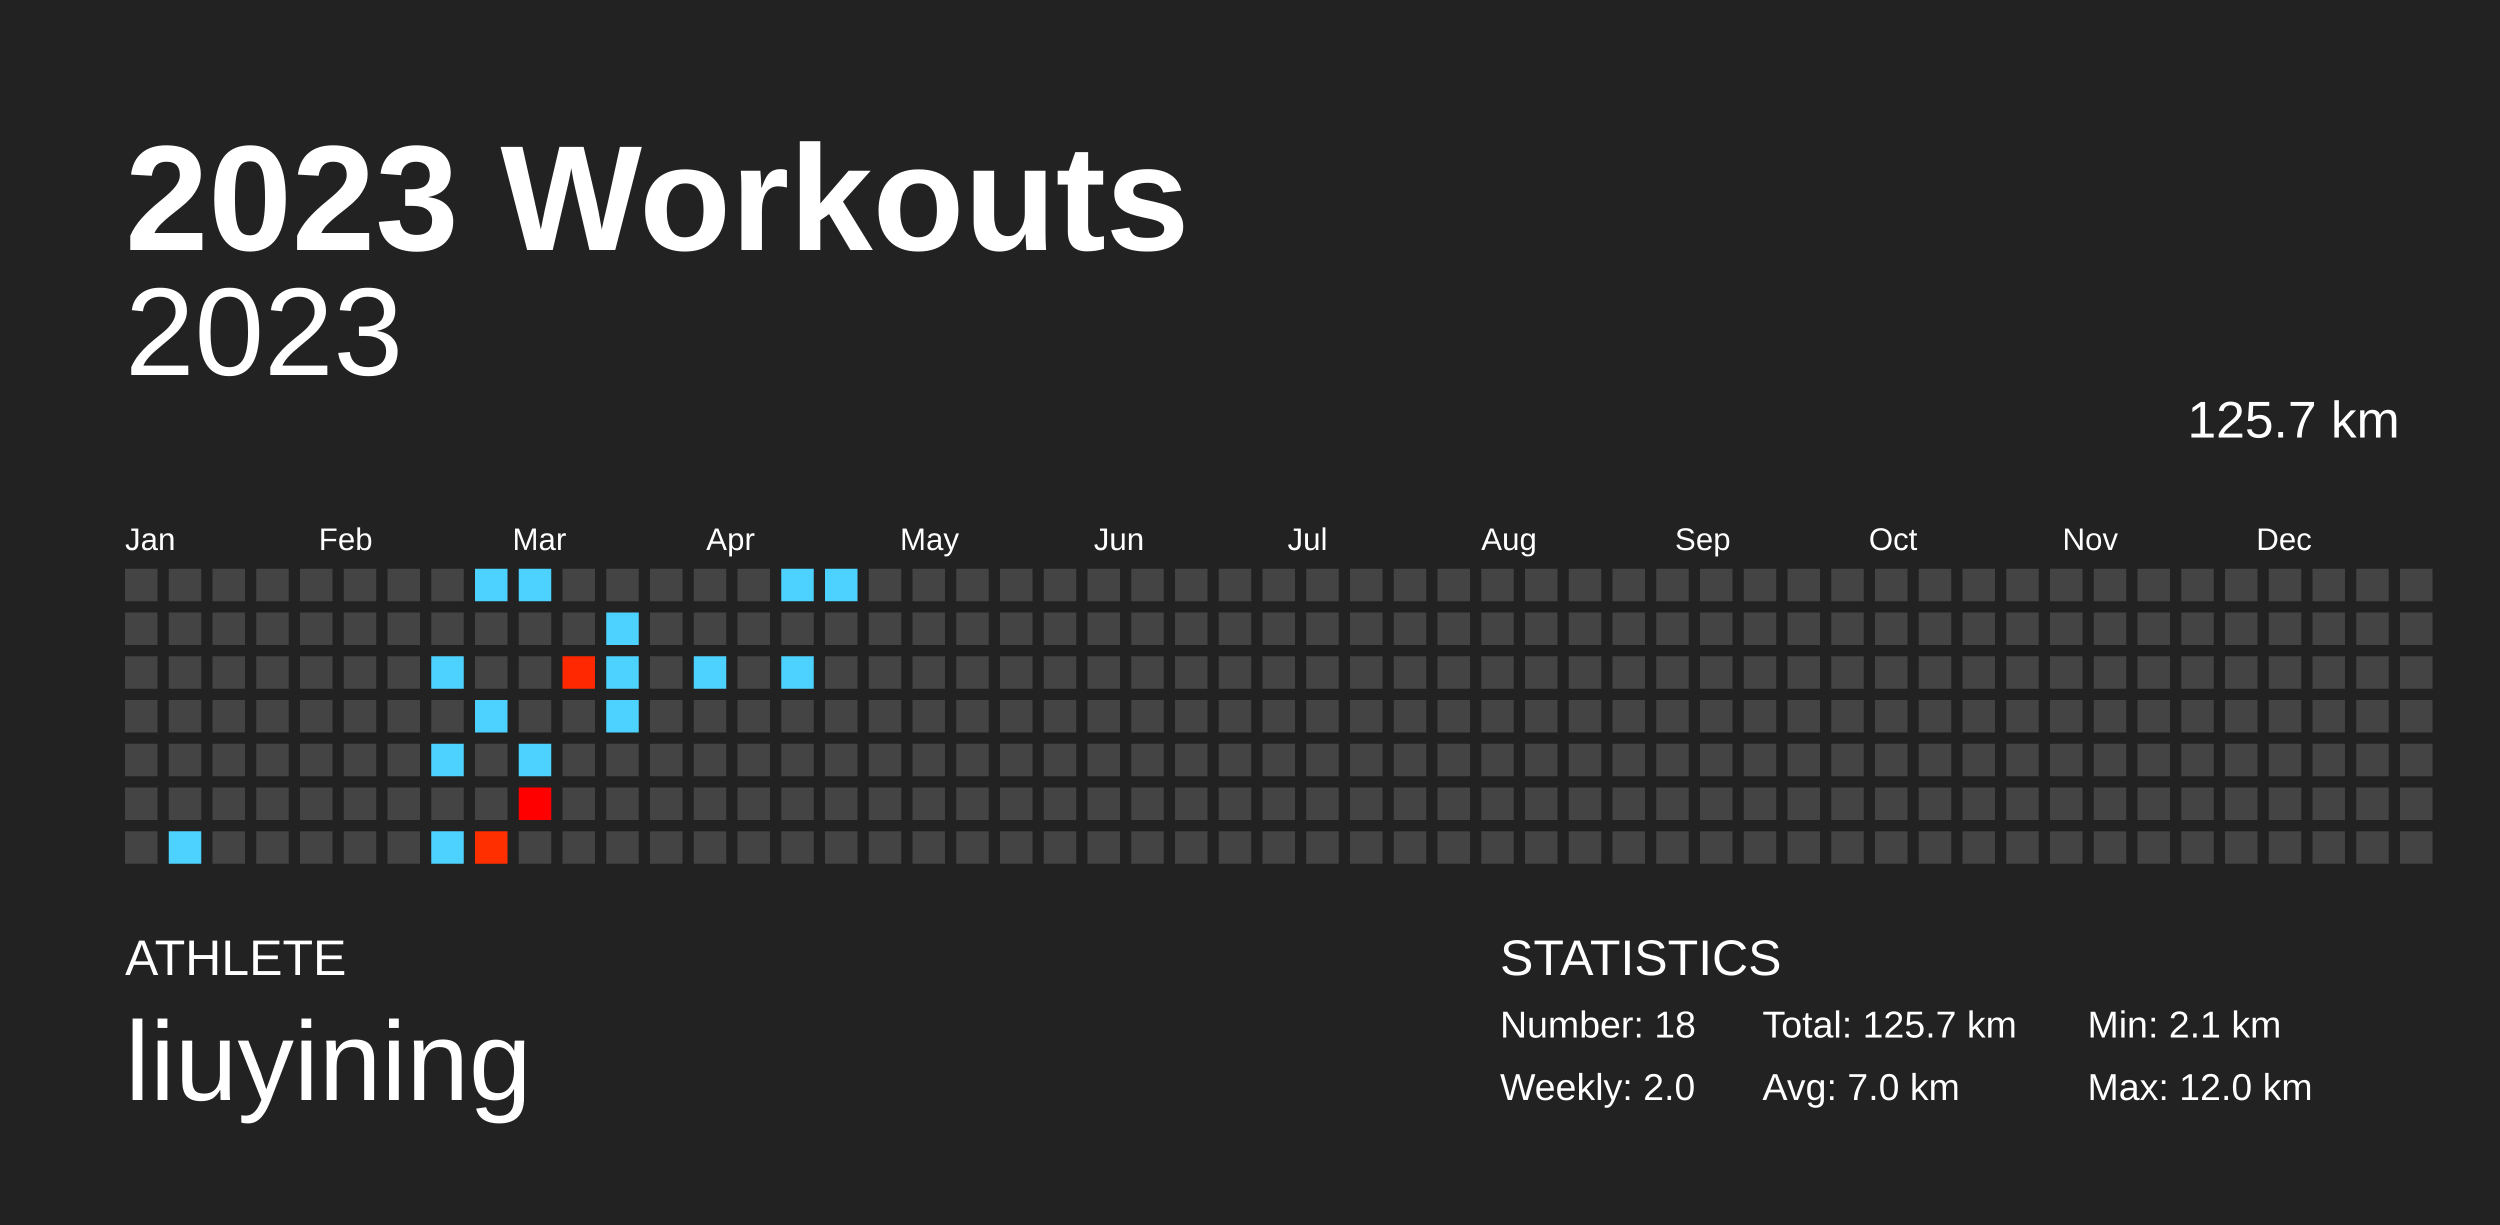
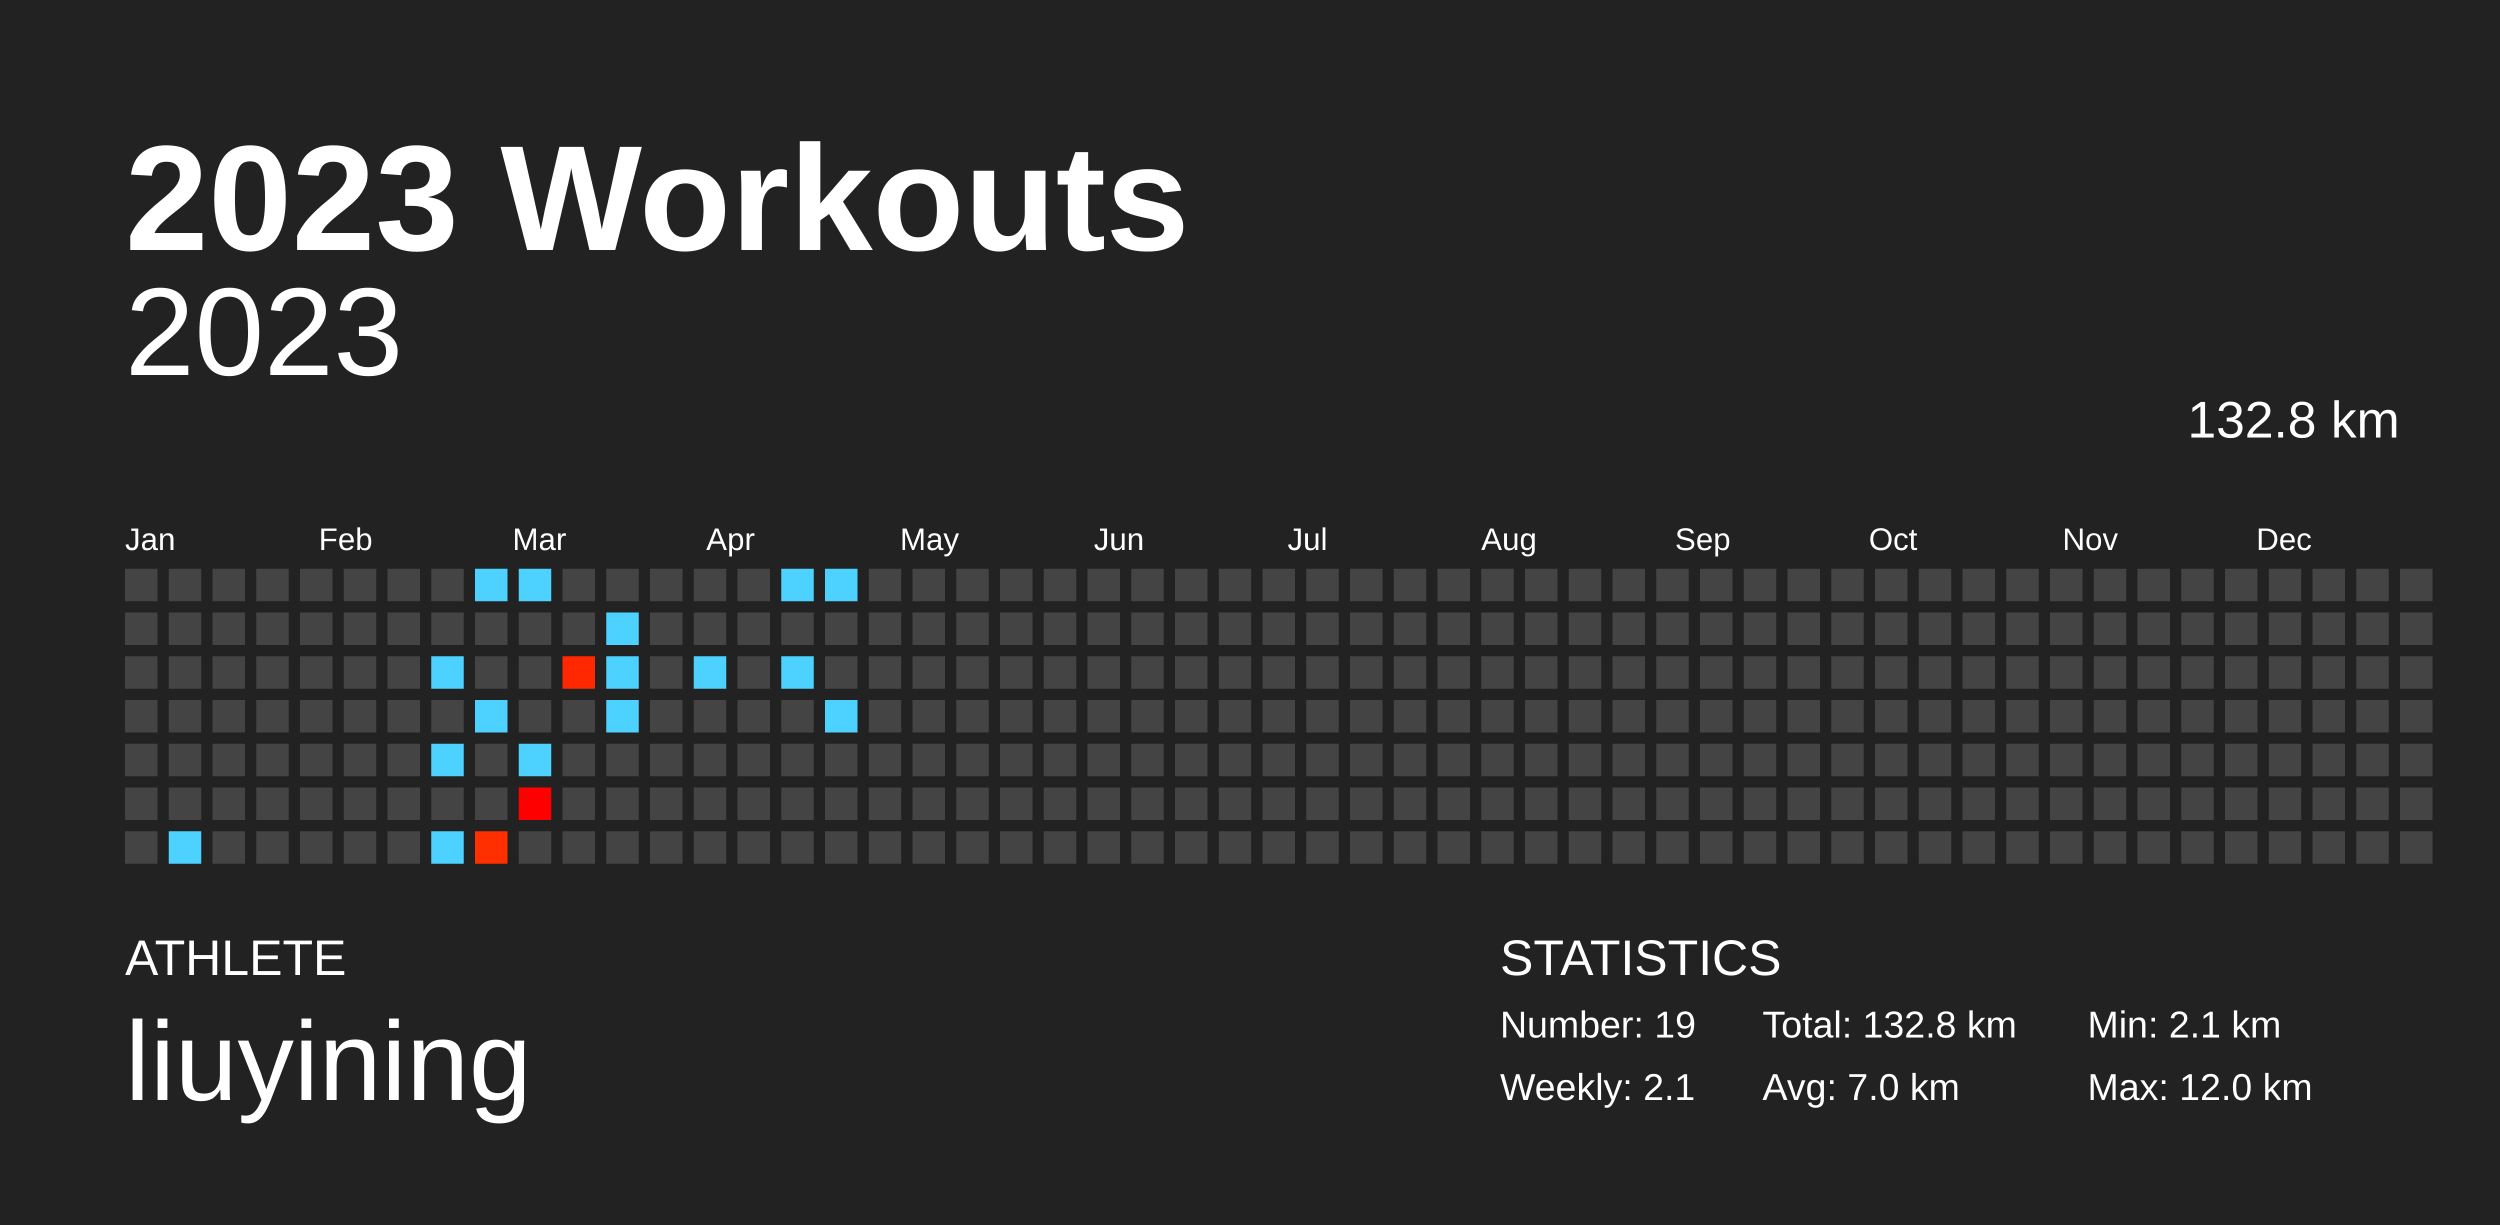
<svg xmlns="http://www.w3.org/2000/svg" baseProfile="full" height="98mm" version="1.1" viewBox="0,0,200,98" width="200mm">
  <defs />
  <rect fill="#222222" height="98" width="200" x="0" y="0" />
  <text fill="#FFFFFF" style="font-size:12px; font-family:Arial; font-weight:bold;" x="10" y="20">2023 Workouts</text>
  <text fill="#FFFFFF" style="font-size:4px; font-family:Arial" x="10" y="78">ATHLETE</text>
  <text fill="#FFFFFF" style="font-size:9px; font-family:Arial" x="10" y="88">liuyining</text>
  <text fill="#FFFFFF" style="font-size:4px; font-family:Arial" x="120" y="78">STATISTICS</text>
-   <text fill="#FFFFFF" style="font-size:3px; font-family:Arial" x="120" y="83">Number: 18</text>
-   <text fill="#FFFFFF" style="font-size:3px; font-family:Arial" x="120" y="88">Weekly: 2.0</text>
-   <text fill="#FFFFFF" style="font-size:3px; font-family:Arial" x="141" y="83">Total: 125.7 km</text>
+   <text fill="#FFFFFF" style="font-size:3px; font-family:Arial" x="120" y="83">Number: 19</text>
+   <text fill="#FFFFFF" style="font-size:3px; font-family:Arial" x="120" y="88">Weekly: 2.1</text>
+   <text fill="#FFFFFF" style="font-size:3px; font-family:Arial" x="141" y="83">Total: 132.8 km</text>
  <text fill="#FFFFFF" style="font-size:3px; font-family:Arial" x="141" y="88">Avg: 7.0 km</text>
  <text fill="#FFFFFF" style="font-size:3px; font-family:Arial" x="167" y="83">Min: 2.1 km</text>
  <text fill="#FFFFFF" style="font-size:3px; font-family:Arial" x="167" y="88">Max: 12.0 km</text>
  <text alignment-baseline="hanging" fill="#FFFFFF" style="font-size:10.0px; font-family:Arial;" x="10" y="30">2023</text>
-   <text alignment-baseline="hanging" fill="#FFFFFF" style="font-size:4.125px; font-family:Arial;" x="175" y="35">125.7 km</text>
+   <text alignment-baseline="hanging" fill="#FFFFFF" style="font-size:4.125px; font-family:Arial;" x="175" y="35">132.8 km</text>
  <text fill="#FFFFFF" style="font-size:2.5px; font-family:Arial" x="10.0" y="44">Jan</text>
  <text fill="#FFFFFF" style="font-size:2.5px; font-family:Arial" x="25.5" y="44">Feb</text>
  <text fill="#FFFFFF" style="font-size:2.5px; font-family:Arial" x="41.0" y="44">Mar</text>
  <text fill="#FFFFFF" style="font-size:2.5px; font-family:Arial" x="56.5" y="44">Apr</text>
  <text fill="#FFFFFF" style="font-size:2.5px; font-family:Arial" x="72.0" y="44">May</text>
  <text fill="#FFFFFF" style="font-size:2.5px; font-family:Arial" x="87.5" y="44">Jun</text>
  <text fill="#FFFFFF" style="font-size:2.5px; font-family:Arial" x="103.0" y="44">Jul</text>
  <text fill="#FFFFFF" style="font-size:2.5px; font-family:Arial" x="118.5" y="44">Aug</text>
  <text fill="#FFFFFF" style="font-size:2.5px; font-family:Arial" x="134.0" y="44">Sep</text>
  <text fill="#FFFFFF" style="font-size:2.5px; font-family:Arial" x="149.5" y="44">Oct</text>
  <text fill="#FFFFFF" style="font-size:2.5px; font-family:Arial" x="165.0" y="44">Nov</text>
  <text fill="#FFFFFF" style="font-size:2.5px; font-family:Arial" x="180.5" y="44">Dec</text>
  <rect fill="#444444" height="2.6" width="2.6" x="10.0" y="45.5" />
  <rect fill="#444444" height="2.6" width="2.6" x="10.0" y="49.0" />
  <rect fill="#444444" height="2.6" width="2.6" x="10.0" y="52.5" />
  <rect fill="#444444" height="2.6" width="2.6" x="10.0" y="56.0" />
  <rect fill="#444444" height="2.6" width="2.6" x="10.0" y="59.5" />
  <rect fill="#444444" height="2.6" width="2.6" x="10.0" y="63.0" />
  <rect fill="#444444" height="2.6" width="2.6" x="10.0" y="66.5" />
  <rect fill="#444444" height="2.6" width="2.6" x="13.5" y="45.5" />
  <rect fill="#444444" height="2.6" width="2.6" x="13.5" y="49.0" />
  <rect fill="#444444" height="2.6" width="2.6" x="13.5" y="52.5" />
  <rect fill="#444444" height="2.6" width="2.6" x="13.5" y="56.0" />
  <rect fill="#444444" height="2.6" width="2.6" x="13.5" y="59.5" />
  <rect fill="#444444" height="2.6" width="2.6" x="13.5" y="63.0" />
  <rect fill="#4dd2ff" height="2.6" width="2.6" x="13.5" y="66.5" />
  <rect fill="#444444" height="2.6" width="2.6" x="17.0" y="45.5" />
  <rect fill="#444444" height="2.6" width="2.6" x="17.0" y="49.0" />
  <rect fill="#444444" height="2.6" width="2.6" x="17.0" y="52.5" />
  <rect fill="#444444" height="2.6" width="2.6" x="17.0" y="56.0" />
  <rect fill="#444444" height="2.6" width="2.6" x="17.0" y="59.5" />
  <rect fill="#444444" height="2.6" width="2.6" x="17.0" y="63.0" />
  <rect fill="#444444" height="2.6" width="2.6" x="17.0" y="66.5" />
  <rect fill="#444444" height="2.6" width="2.6" x="20.5" y="45.5" />
  <rect fill="#444444" height="2.6" width="2.6" x="20.5" y="49.0" />
  <rect fill="#444444" height="2.6" width="2.6" x="20.5" y="52.5" />
  <rect fill="#444444" height="2.6" width="2.6" x="20.5" y="56.0" />
  <rect fill="#444444" height="2.6" width="2.6" x="20.5" y="59.5" />
  <rect fill="#444444" height="2.6" width="2.6" x="20.5" y="63.0" />
  <rect fill="#444444" height="2.6" width="2.6" x="20.5" y="66.5" />
  <rect fill="#444444" height="2.6" width="2.6" x="24.0" y="45.5" />
  <rect fill="#444444" height="2.6" width="2.6" x="24.0" y="49.0" />
  <rect fill="#444444" height="2.6" width="2.6" x="24.0" y="52.5" />
  <rect fill="#444444" height="2.6" width="2.6" x="24.0" y="56.0" />
  <rect fill="#444444" height="2.6" width="2.6" x="24.0" y="59.5" />
  <rect fill="#444444" height="2.6" width="2.6" x="24.0" y="63.0" />
  <rect fill="#444444" height="2.6" width="2.6" x="24.0" y="66.5" />
  <rect fill="#444444" height="2.6" width="2.6" x="27.5" y="45.5" />
  <rect fill="#444444" height="2.6" width="2.6" x="27.5" y="49.0" />
  <rect fill="#444444" height="2.6" width="2.6" x="27.5" y="52.5" />
  <rect fill="#444444" height="2.6" width="2.6" x="27.5" y="56.0" />
  <rect fill="#444444" height="2.6" width="2.6" x="27.5" y="59.5" />
  <rect fill="#444444" height="2.6" width="2.6" x="27.5" y="63.0" />
  <rect fill="#444444" height="2.6" width="2.6" x="27.5" y="66.5" />
  <rect fill="#444444" height="2.6" width="2.6" x="31.0" y="45.5" />
  <rect fill="#444444" height="2.6" width="2.6" x="31.0" y="49.0" />
  <rect fill="#444444" height="2.6" width="2.6" x="31.0" y="52.5" />
  <rect fill="#444444" height="2.6" width="2.6" x="31.0" y="56.0" />
  <rect fill="#444444" height="2.6" width="2.6" x="31.0" y="59.5" />
  <rect fill="#444444" height="2.6" width="2.6" x="31.0" y="63.0" />
  <rect fill="#444444" height="2.6" width="2.6" x="31.0" y="66.5" />
  <rect fill="#444444" height="2.6" width="2.6" x="34.5" y="45.5" />
  <rect fill="#444444" height="2.6" width="2.6" x="34.5" y="49.0" />
  <rect fill="#4dd2ff" height="2.6" width="2.6" x="34.5" y="52.5" />
  <rect fill="#444444" height="2.6" width="2.6" x="34.5" y="56.0" />
  <rect fill="#4dd2ff" height="2.6" width="2.6" x="34.5" y="59.5" />
  <rect fill="#444444" height="2.6" width="2.6" x="34.5" y="63.0" />
  <rect fill="#4dd2ff" height="2.6" width="2.6" x="34.5" y="66.5" />
  <rect fill="#4dd2ff" height="2.6" width="2.6" x="38.0" y="45.5" />
  <rect fill="#444444" height="2.6" width="2.6" x="38.0" y="49.0" />
  <rect fill="#444444" height="2.6" width="2.6" x="38.0" y="52.5" />
  <rect fill="#4dd2ff" height="2.6" width="2.6" x="38.0" y="56.0" />
  <rect fill="#444444" height="2.6" width="2.6" x="38.0" y="59.5" />
  <rect fill="#444444" height="2.6" width="2.6" x="38.0" y="63.0" />
  <rect fill="#ff2f00" height="2.6" width="2.6" x="38.0" y="66.5" />
  <rect fill="#4dd2ff" height="2.6" width="2.6" x="41.5" y="45.5" />
  <rect fill="#444444" height="2.6" width="2.6" x="41.5" y="49.0" />
  <rect fill="#444444" height="2.6" width="2.6" x="41.5" y="52.5" />
  <rect fill="#444444" height="2.6" width="2.6" x="41.5" y="56.0" />
  <rect fill="#4dd2ff" height="2.6" width="2.6" x="41.5" y="59.5" />
  <rect fill="#ff0000" height="2.6" width="2.6" x="41.5" y="63.0" />
  <rect fill="#444444" height="2.6" width="2.6" x="41.5" y="66.5" />
  <rect fill="#444444" height="2.6" width="2.6" x="45.0" y="45.5" />
  <rect fill="#444444" height="2.6" width="2.6" x="45.0" y="49.0" />
  <rect fill="#ff2800" height="2.6" width="2.6" x="45.0" y="52.5" />
  <rect fill="#444444" height="2.6" width="2.6" x="45.0" y="56.0" />
  <rect fill="#444444" height="2.6" width="2.6" x="45.0" y="59.5" />
  <rect fill="#444444" height="2.6" width="2.6" x="45.0" y="63.0" />
  <rect fill="#444444" height="2.6" width="2.6" x="45.0" y="66.5" />
  <rect fill="#444444" height="2.6" width="2.6" x="48.5" y="45.5" />
  <rect fill="#4dd2ff" height="2.6" width="2.6" x="48.5" y="49.0" />
  <rect fill="#4dd2ff" height="2.6" width="2.6" x="48.5" y="52.5" />
  <rect fill="#4dd2ff" height="2.6" width="2.6" x="48.5" y="56.0" />
  <rect fill="#444444" height="2.6" width="2.6" x="48.5" y="59.5" />
  <rect fill="#444444" height="2.6" width="2.6" x="48.5" y="63.0" />
  <rect fill="#444444" height="2.6" width="2.6" x="48.5" y="66.5" />
  <rect fill="#444444" height="2.6" width="2.6" x="52.0" y="45.5" />
  <rect fill="#444444" height="2.6" width="2.6" x="52.0" y="49.0" />
  <rect fill="#444444" height="2.6" width="2.6" x="52.0" y="52.5" />
  <rect fill="#444444" height="2.6" width="2.6" x="52.0" y="56.0" />
  <rect fill="#444444" height="2.6" width="2.6" x="52.0" y="59.5" />
  <rect fill="#444444" height="2.6" width="2.6" x="52.0" y="63.0" />
  <rect fill="#444444" height="2.6" width="2.6" x="52.0" y="66.5" />
  <rect fill="#444444" height="2.6" width="2.6" x="55.5" y="45.5" />
  <rect fill="#444444" height="2.6" width="2.6" x="55.5" y="49.0" />
  <rect fill="#4dd2ff" height="2.6" width="2.6" x="55.5" y="52.5" />
  <rect fill="#444444" height="2.6" width="2.6" x="55.5" y="56.0" />
  <rect fill="#444444" height="2.6" width="2.6" x="55.5" y="59.5" />
  <rect fill="#444444" height="2.6" width="2.6" x="55.5" y="63.0" />
  <rect fill="#444444" height="2.6" width="2.6" x="55.5" y="66.5" />
  <rect fill="#444444" height="2.6" width="2.6" x="59.0" y="45.5" />
  <rect fill="#444444" height="2.6" width="2.6" x="59.0" y="49.0" />
  <rect fill="#444444" height="2.6" width="2.6" x="59.0" y="52.5" />
  <rect fill="#444444" height="2.6" width="2.6" x="59.0" y="56.0" />
  <rect fill="#444444" height="2.6" width="2.6" x="59.0" y="59.5" />
  <rect fill="#444444" height="2.6" width="2.6" x="59.0" y="63.0" />
  <rect fill="#444444" height="2.6" width="2.6" x="59.0" y="66.5" />
  <rect fill="#4dd2ff" height="2.6" width="2.6" x="62.5" y="45.5" />
  <rect fill="#444444" height="2.6" width="2.6" x="62.5" y="49.0" />
  <rect fill="#4dd2ff" height="2.6" width="2.6" x="62.5" y="52.5" />
  <rect fill="#444444" height="2.6" width="2.6" x="62.5" y="56.0" />
  <rect fill="#444444" height="2.6" width="2.6" x="62.5" y="59.5" />
  <rect fill="#444444" height="2.6" width="2.6" x="62.5" y="63.0" />
  <rect fill="#444444" height="2.6" width="2.6" x="62.5" y="66.5" />
  <rect fill="#4dd2ff" height="2.6" width="2.6" x="66.0" y="45.5" />
  <rect fill="#444444" height="2.6" width="2.6" x="66.0" y="49.0" />
  <rect fill="#444444" height="2.6" width="2.6" x="66.0" y="52.5" />
-   <rect fill="#444444" height="2.6" width="2.6" x="66.0" y="56.0" />
+   <rect fill="#4dd2ff" height="2.6" width="2.6" x="66.0" y="56.0" />
  <rect fill="#444444" height="2.6" width="2.6" x="66.0" y="59.5" />
  <rect fill="#444444" height="2.6" width="2.6" x="66.0" y="63.0" />
  <rect fill="#444444" height="2.6" width="2.6" x="66.0" y="66.5" />
  <rect fill="#444444" height="2.6" width="2.6" x="69.5" y="45.5" />
  <rect fill="#444444" height="2.6" width="2.6" x="69.5" y="49.0" />
  <rect fill="#444444" height="2.6" width="2.6" x="69.5" y="52.5" />
  <rect fill="#444444" height="2.6" width="2.6" x="69.5" y="56.0" />
  <rect fill="#444444" height="2.6" width="2.6" x="69.5" y="59.5" />
  <rect fill="#444444" height="2.6" width="2.6" x="69.5" y="63.0" />
  <rect fill="#444444" height="2.6" width="2.6" x="69.5" y="66.5" />
  <rect fill="#444444" height="2.6" width="2.6" x="73.0" y="45.5" />
  <rect fill="#444444" height="2.6" width="2.6" x="73.0" y="49.0" />
  <rect fill="#444444" height="2.6" width="2.6" x="73.0" y="52.5" />
  <rect fill="#444444" height="2.6" width="2.6" x="73.0" y="56.0" />
  <rect fill="#444444" height="2.6" width="2.6" x="73.0" y="59.5" />
  <rect fill="#444444" height="2.6" width="2.6" x="73.0" y="63.0" />
  <rect fill="#444444" height="2.6" width="2.6" x="73.0" y="66.5" />
  <rect fill="#444444" height="2.6" width="2.6" x="76.5" y="45.5" />
  <rect fill="#444444" height="2.6" width="2.6" x="76.5" y="49.0" />
  <rect fill="#444444" height="2.6" width="2.6" x="76.5" y="52.5" />
  <rect fill="#444444" height="2.6" width="2.6" x="76.5" y="56.0" />
  <rect fill="#444444" height="2.6" width="2.6" x="76.5" y="59.5" />
  <rect fill="#444444" height="2.6" width="2.6" x="76.5" y="63.0" />
  <rect fill="#444444" height="2.6" width="2.6" x="76.5" y="66.5" />
  <rect fill="#444444" height="2.6" width="2.6" x="80.0" y="45.5" />
  <rect fill="#444444" height="2.6" width="2.6" x="80.0" y="49.0" />
  <rect fill="#444444" height="2.6" width="2.6" x="80.0" y="52.5" />
  <rect fill="#444444" height="2.6" width="2.6" x="80.0" y="56.0" />
  <rect fill="#444444" height="2.6" width="2.6" x="80.0" y="59.5" />
  <rect fill="#444444" height="2.6" width="2.6" x="80.0" y="63.0" />
  <rect fill="#444444" height="2.6" width="2.6" x="80.0" y="66.5" />
  <rect fill="#444444" height="2.6" width="2.6" x="83.5" y="45.5" />
  <rect fill="#444444" height="2.6" width="2.6" x="83.5" y="49.0" />
  <rect fill="#444444" height="2.6" width="2.6" x="83.5" y="52.5" />
  <rect fill="#444444" height="2.6" width="2.6" x="83.5" y="56.0" />
  <rect fill="#444444" height="2.6" width="2.6" x="83.5" y="59.5" />
  <rect fill="#444444" height="2.6" width="2.6" x="83.5" y="63.0" />
  <rect fill="#444444" height="2.6" width="2.6" x="83.5" y="66.5" />
  <rect fill="#444444" height="2.6" width="2.6" x="87.0" y="45.5" />
  <rect fill="#444444" height="2.6" width="2.6" x="87.0" y="49.0" />
  <rect fill="#444444" height="2.6" width="2.6" x="87.0" y="52.5" />
  <rect fill="#444444" height="2.6" width="2.6" x="87.0" y="56.0" />
  <rect fill="#444444" height="2.6" width="2.6" x="87.0" y="59.5" />
  <rect fill="#444444" height="2.6" width="2.6" x="87.0" y="63.0" />
  <rect fill="#444444" height="2.6" width="2.6" x="87.0" y="66.5" />
  <rect fill="#444444" height="2.6" width="2.6" x="90.5" y="45.5" />
  <rect fill="#444444" height="2.6" width="2.6" x="90.5" y="49.0" />
  <rect fill="#444444" height="2.6" width="2.6" x="90.5" y="52.5" />
  <rect fill="#444444" height="2.6" width="2.6" x="90.5" y="56.0" />
  <rect fill="#444444" height="2.6" width="2.6" x="90.5" y="59.5" />
  <rect fill="#444444" height="2.6" width="2.6" x="90.5" y="63.0" />
  <rect fill="#444444" height="2.6" width="2.6" x="90.5" y="66.5" />
  <rect fill="#444444" height="2.6" width="2.6" x="94.0" y="45.5" />
  <rect fill="#444444" height="2.6" width="2.6" x="94.0" y="49.0" />
  <rect fill="#444444" height="2.6" width="2.6" x="94.0" y="52.5" />
  <rect fill="#444444" height="2.6" width="2.6" x="94.0" y="56.0" />
  <rect fill="#444444" height="2.6" width="2.6" x="94.0" y="59.5" />
  <rect fill="#444444" height="2.6" width="2.6" x="94.0" y="63.0" />
  <rect fill="#444444" height="2.6" width="2.6" x="94.0" y="66.5" />
  <rect fill="#444444" height="2.6" width="2.6" x="97.5" y="45.5" />
  <rect fill="#444444" height="2.6" width="2.6" x="97.5" y="49.0" />
  <rect fill="#444444" height="2.6" width="2.6" x="97.5" y="52.5" />
  <rect fill="#444444" height="2.6" width="2.6" x="97.5" y="56.0" />
  <rect fill="#444444" height="2.6" width="2.6" x="97.5" y="59.5" />
  <rect fill="#444444" height="2.6" width="2.6" x="97.5" y="63.0" />
  <rect fill="#444444" height="2.6" width="2.6" x="97.5" y="66.5" />
  <rect fill="#444444" height="2.6" width="2.6" x="101.0" y="45.5" />
  <rect fill="#444444" height="2.6" width="2.6" x="101.0" y="49.0" />
  <rect fill="#444444" height="2.6" width="2.6" x="101.0" y="52.5" />
  <rect fill="#444444" height="2.6" width="2.6" x="101.0" y="56.0" />
  <rect fill="#444444" height="2.6" width="2.6" x="101.0" y="59.5" />
  <rect fill="#444444" height="2.6" width="2.6" x="101.0" y="63.0" />
  <rect fill="#444444" height="2.6" width="2.6" x="101.0" y="66.5" />
  <rect fill="#444444" height="2.6" width="2.6" x="104.5" y="45.5" />
  <rect fill="#444444" height="2.6" width="2.6" x="104.5" y="49.0" />
  <rect fill="#444444" height="2.6" width="2.6" x="104.5" y="52.5" />
  <rect fill="#444444" height="2.6" width="2.6" x="104.5" y="56.0" />
  <rect fill="#444444" height="2.6" width="2.6" x="104.5" y="59.5" />
  <rect fill="#444444" height="2.6" width="2.6" x="104.5" y="63.0" />
  <rect fill="#444444" height="2.6" width="2.6" x="104.5" y="66.5" />
  <rect fill="#444444" height="2.6" width="2.6" x="108.0" y="45.5" />
  <rect fill="#444444" height="2.6" width="2.6" x="108.0" y="49.0" />
  <rect fill="#444444" height="2.6" width="2.6" x="108.0" y="52.5" />
  <rect fill="#444444" height="2.6" width="2.6" x="108.0" y="56.0" />
  <rect fill="#444444" height="2.6" width="2.6" x="108.0" y="59.5" />
  <rect fill="#444444" height="2.6" width="2.6" x="108.0" y="63.0" />
  <rect fill="#444444" height="2.6" width="2.6" x="108.0" y="66.5" />
  <rect fill="#444444" height="2.6" width="2.6" x="111.5" y="45.5" />
  <rect fill="#444444" height="2.6" width="2.6" x="111.5" y="49.0" />
  <rect fill="#444444" height="2.6" width="2.6" x="111.5" y="52.5" />
  <rect fill="#444444" height="2.6" width="2.6" x="111.5" y="56.0" />
  <rect fill="#444444" height="2.6" width="2.6" x="111.5" y="59.5" />
  <rect fill="#444444" height="2.6" width="2.6" x="111.5" y="63.0" />
  <rect fill="#444444" height="2.6" width="2.6" x="111.5" y="66.5" />
  <rect fill="#444444" height="2.6" width="2.6" x="115.0" y="45.5" />
  <rect fill="#444444" height="2.6" width="2.6" x="115.0" y="49.0" />
  <rect fill="#444444" height="2.6" width="2.6" x="115.0" y="52.5" />
  <rect fill="#444444" height="2.6" width="2.6" x="115.0" y="56.0" />
  <rect fill="#444444" height="2.6" width="2.6" x="115.0" y="59.5" />
  <rect fill="#444444" height="2.6" width="2.6" x="115.0" y="63.0" />
  <rect fill="#444444" height="2.6" width="2.6" x="115.0" y="66.5" />
  <rect fill="#444444" height="2.6" width="2.6" x="118.5" y="45.5" />
  <rect fill="#444444" height="2.6" width="2.6" x="118.5" y="49.0" />
  <rect fill="#444444" height="2.6" width="2.6" x="118.5" y="52.5" />
  <rect fill="#444444" height="2.6" width="2.6" x="118.5" y="56.0" />
  <rect fill="#444444" height="2.6" width="2.6" x="118.5" y="59.5" />
  <rect fill="#444444" height="2.6" width="2.6" x="118.5" y="63.0" />
  <rect fill="#444444" height="2.6" width="2.6" x="118.5" y="66.5" />
  <rect fill="#444444" height="2.6" width="2.6" x="122.0" y="45.5" />
  <rect fill="#444444" height="2.6" width="2.6" x="122.0" y="49.0" />
  <rect fill="#444444" height="2.6" width="2.6" x="122.0" y="52.5" />
  <rect fill="#444444" height="2.6" width="2.6" x="122.0" y="56.0" />
  <rect fill="#444444" height="2.6" width="2.6" x="122.0" y="59.5" />
  <rect fill="#444444" height="2.6" width="2.6" x="122.0" y="63.0" />
  <rect fill="#444444" height="2.6" width="2.6" x="122.0" y="66.5" />
  <rect fill="#444444" height="2.6" width="2.6" x="125.5" y="45.5" />
  <rect fill="#444444" height="2.6" width="2.6" x="125.5" y="49.0" />
  <rect fill="#444444" height="2.6" width="2.6" x="125.5" y="52.5" />
  <rect fill="#444444" height="2.6" width="2.6" x="125.5" y="56.0" />
  <rect fill="#444444" height="2.6" width="2.6" x="125.5" y="59.5" />
  <rect fill="#444444" height="2.6" width="2.6" x="125.5" y="63.0" />
  <rect fill="#444444" height="2.6" width="2.6" x="125.5" y="66.5" />
  <rect fill="#444444" height="2.6" width="2.6" x="129.0" y="45.5" />
  <rect fill="#444444" height="2.6" width="2.6" x="129.0" y="49.0" />
  <rect fill="#444444" height="2.6" width="2.6" x="129.0" y="52.5" />
  <rect fill="#444444" height="2.6" width="2.6" x="129.0" y="56.0" />
  <rect fill="#444444" height="2.6" width="2.6" x="129.0" y="59.5" />
  <rect fill="#444444" height="2.6" width="2.6" x="129.0" y="63.0" />
  <rect fill="#444444" height="2.6" width="2.6" x="129.0" y="66.5" />
  <rect fill="#444444" height="2.6" width="2.6" x="132.5" y="45.5" />
  <rect fill="#444444" height="2.6" width="2.6" x="132.5" y="49.0" />
  <rect fill="#444444" height="2.6" width="2.6" x="132.5" y="52.5" />
  <rect fill="#444444" height="2.6" width="2.6" x="132.5" y="56.0" />
  <rect fill="#444444" height="2.6" width="2.6" x="132.5" y="59.5" />
  <rect fill="#444444" height="2.6" width="2.6" x="132.5" y="63.0" />
  <rect fill="#444444" height="2.6" width="2.6" x="132.5" y="66.5" />
  <rect fill="#444444" height="2.6" width="2.6" x="136.0" y="45.5" />
  <rect fill="#444444" height="2.6" width="2.6" x="136.0" y="49.0" />
  <rect fill="#444444" height="2.6" width="2.6" x="136.0" y="52.5" />
  <rect fill="#444444" height="2.6" width="2.6" x="136.0" y="56.0" />
  <rect fill="#444444" height="2.6" width="2.6" x="136.0" y="59.5" />
  <rect fill="#444444" height="2.6" width="2.6" x="136.0" y="63.0" />
  <rect fill="#444444" height="2.6" width="2.6" x="136.0" y="66.5" />
  <rect fill="#444444" height="2.6" width="2.6" x="139.5" y="45.5" />
  <rect fill="#444444" height="2.6" width="2.6" x="139.5" y="49.0" />
  <rect fill="#444444" height="2.6" width="2.6" x="139.5" y="52.5" />
  <rect fill="#444444" height="2.6" width="2.6" x="139.5" y="56.0" />
  <rect fill="#444444" height="2.6" width="2.6" x="139.5" y="59.5" />
  <rect fill="#444444" height="2.6" width="2.6" x="139.5" y="63.0" />
  <rect fill="#444444" height="2.6" width="2.6" x="139.5" y="66.5" />
  <rect fill="#444444" height="2.6" width="2.6" x="143.0" y="45.5" />
  <rect fill="#444444" height="2.6" width="2.6" x="143.0" y="49.0" />
  <rect fill="#444444" height="2.6" width="2.6" x="143.0" y="52.5" />
  <rect fill="#444444" height="2.6" width="2.6" x="143.0" y="56.0" />
  <rect fill="#444444" height="2.6" width="2.6" x="143.0" y="59.5" />
  <rect fill="#444444" height="2.6" width="2.6" x="143.0" y="63.0" />
  <rect fill="#444444" height="2.6" width="2.6" x="143.0" y="66.5" />
  <rect fill="#444444" height="2.6" width="2.6" x="146.5" y="45.5" />
  <rect fill="#444444" height="2.6" width="2.6" x="146.5" y="49.0" />
  <rect fill="#444444" height="2.6" width="2.6" x="146.5" y="52.5" />
  <rect fill="#444444" height="2.6" width="2.6" x="146.5" y="56.0" />
  <rect fill="#444444" height="2.6" width="2.6" x="146.5" y="59.5" />
  <rect fill="#444444" height="2.6" width="2.6" x="146.5" y="63.0" />
  <rect fill="#444444" height="2.6" width="2.6" x="146.5" y="66.5" />
  <rect fill="#444444" height="2.6" width="2.6" x="150.0" y="45.5" />
  <rect fill="#444444" height="2.6" width="2.6" x="150.0" y="49.0" />
  <rect fill="#444444" height="2.6" width="2.6" x="150.0" y="52.5" />
  <rect fill="#444444" height="2.6" width="2.6" x="150.0" y="56.0" />
  <rect fill="#444444" height="2.6" width="2.6" x="150.0" y="59.5" />
  <rect fill="#444444" height="2.6" width="2.6" x="150.0" y="63.0" />
  <rect fill="#444444" height="2.6" width="2.6" x="150.0" y="66.5" />
  <rect fill="#444444" height="2.6" width="2.6" x="153.5" y="45.5" />
  <rect fill="#444444" height="2.6" width="2.6" x="153.5" y="49.0" />
  <rect fill="#444444" height="2.6" width="2.6" x="153.5" y="52.5" />
  <rect fill="#444444" height="2.6" width="2.6" x="153.5" y="56.0" />
  <rect fill="#444444" height="2.6" width="2.6" x="153.5" y="59.5" />
  <rect fill="#444444" height="2.6" width="2.6" x="153.5" y="63.0" />
  <rect fill="#444444" height="2.6" width="2.6" x="153.5" y="66.5" />
  <rect fill="#444444" height="2.6" width="2.6" x="157.0" y="45.5" />
  <rect fill="#444444" height="2.6" width="2.6" x="157.0" y="49.0" />
  <rect fill="#444444" height="2.6" width="2.6" x="157.0" y="52.5" />
  <rect fill="#444444" height="2.6" width="2.6" x="157.0" y="56.0" />
  <rect fill="#444444" height="2.6" width="2.6" x="157.0" y="59.5" />
  <rect fill="#444444" height="2.6" width="2.6" x="157.0" y="63.0" />
  <rect fill="#444444" height="2.6" width="2.6" x="157.0" y="66.5" />
  <rect fill="#444444" height="2.6" width="2.6" x="160.5" y="45.5" />
  <rect fill="#444444" height="2.6" width="2.6" x="160.5" y="49.0" />
  <rect fill="#444444" height="2.6" width="2.6" x="160.5" y="52.5" />
  <rect fill="#444444" height="2.6" width="2.6" x="160.5" y="56.0" />
  <rect fill="#444444" height="2.6" width="2.6" x="160.5" y="59.5" />
  <rect fill="#444444" height="2.6" width="2.6" x="160.5" y="63.0" />
  <rect fill="#444444" height="2.6" width="2.6" x="160.5" y="66.5" />
  <rect fill="#444444" height="2.6" width="2.6" x="164.0" y="45.5" />
  <rect fill="#444444" height="2.6" width="2.6" x="164.0" y="49.0" />
  <rect fill="#444444" height="2.6" width="2.6" x="164.0" y="52.5" />
  <rect fill="#444444" height="2.6" width="2.6" x="164.0" y="56.0" />
  <rect fill="#444444" height="2.6" width="2.6" x="164.0" y="59.5" />
  <rect fill="#444444" height="2.6" width="2.6" x="164.0" y="63.0" />
  <rect fill="#444444" height="2.6" width="2.6" x="164.0" y="66.5" />
  <rect fill="#444444" height="2.6" width="2.6" x="167.5" y="45.5" />
  <rect fill="#444444" height="2.6" width="2.6" x="167.5" y="49.0" />
  <rect fill="#444444" height="2.6" width="2.6" x="167.5" y="52.5" />
  <rect fill="#444444" height="2.6" width="2.6" x="167.5" y="56.0" />
  <rect fill="#444444" height="2.6" width="2.6" x="167.5" y="59.5" />
  <rect fill="#444444" height="2.6" width="2.6" x="167.5" y="63.0" />
  <rect fill="#444444" height="2.6" width="2.6" x="167.5" y="66.5" />
  <rect fill="#444444" height="2.6" width="2.6" x="171.0" y="45.5" />
  <rect fill="#444444" height="2.6" width="2.6" x="171.0" y="49.0" />
  <rect fill="#444444" height="2.6" width="2.6" x="171.0" y="52.5" />
  <rect fill="#444444" height="2.6" width="2.6" x="171.0" y="56.0" />
  <rect fill="#444444" height="2.6" width="2.6" x="171.0" y="59.5" />
  <rect fill="#444444" height="2.6" width="2.6" x="171.0" y="63.0" />
  <rect fill="#444444" height="2.6" width="2.6" x="171.0" y="66.5" />
  <rect fill="#444444" height="2.6" width="2.6" x="174.5" y="45.5" />
  <rect fill="#444444" height="2.6" width="2.6" x="174.5" y="49.0" />
  <rect fill="#444444" height="2.6" width="2.6" x="174.5" y="52.5" />
  <rect fill="#444444" height="2.6" width="2.6" x="174.5" y="56.0" />
  <rect fill="#444444" height="2.6" width="2.6" x="174.5" y="59.5" />
  <rect fill="#444444" height="2.6" width="2.6" x="174.5" y="63.0" />
  <rect fill="#444444" height="2.6" width="2.6" x="174.5" y="66.5" />
  <rect fill="#444444" height="2.6" width="2.6" x="178.0" y="45.5" />
  <rect fill="#444444" height="2.6" width="2.6" x="178.0" y="49.0" />
  <rect fill="#444444" height="2.6" width="2.6" x="178.0" y="52.5" />
  <rect fill="#444444" height="2.6" width="2.6" x="178.0" y="56.0" />
  <rect fill="#444444" height="2.6" width="2.6" x="178.0" y="59.5" />
  <rect fill="#444444" height="2.6" width="2.6" x="178.0" y="63.0" />
  <rect fill="#444444" height="2.6" width="2.6" x="178.0" y="66.5" />
  <rect fill="#444444" height="2.6" width="2.6" x="181.5" y="45.5" />
  <rect fill="#444444" height="2.6" width="2.6" x="181.5" y="49.0" />
  <rect fill="#444444" height="2.6" width="2.6" x="181.5" y="52.5" />
  <rect fill="#444444" height="2.6" width="2.6" x="181.5" y="56.0" />
  <rect fill="#444444" height="2.6" width="2.6" x="181.5" y="59.5" />
  <rect fill="#444444" height="2.6" width="2.6" x="181.5" y="63.0" />
  <rect fill="#444444" height="2.6" width="2.6" x="181.5" y="66.5" />
  <rect fill="#444444" height="2.6" width="2.6" x="185.0" y="45.5" />
  <rect fill="#444444" height="2.6" width="2.6" x="185.0" y="49.0" />
  <rect fill="#444444" height="2.6" width="2.6" x="185.0" y="52.5" />
  <rect fill="#444444" height="2.6" width="2.6" x="185.0" y="56.0" />
  <rect fill="#444444" height="2.6" width="2.6" x="185.0" y="59.5" />
  <rect fill="#444444" height="2.6" width="2.6" x="185.0" y="63.0" />
  <rect fill="#444444" height="2.6" width="2.6" x="185.0" y="66.5" />
  <rect fill="#444444" height="2.6" width="2.6" x="188.5" y="45.5" />
  <rect fill="#444444" height="2.6" width="2.6" x="188.5" y="49.0" />
  <rect fill="#444444" height="2.6" width="2.6" x="188.5" y="52.5" />
  <rect fill="#444444" height="2.6" width="2.6" x="188.5" y="56.0" />
  <rect fill="#444444" height="2.6" width="2.6" x="188.5" y="59.5" />
  <rect fill="#444444" height="2.6" width="2.6" x="188.5" y="63.0" />
  <rect fill="#444444" height="2.6" width="2.6" x="188.5" y="66.5" />
  <rect fill="#444444" height="2.6" width="2.6" x="192.0" y="45.5" />
  <rect fill="#444444" height="2.6" width="2.6" x="192.0" y="49.0" />
  <rect fill="#444444" height="2.6" width="2.6" x="192.0" y="52.5" />
  <rect fill="#444444" height="2.6" width="2.6" x="192.0" y="56.0" />
  <rect fill="#444444" height="2.6" width="2.6" x="192.0" y="59.5" />
  <rect fill="#444444" height="2.6" width="2.6" x="192.0" y="63.0" />
  <rect fill="#444444" height="2.6" width="2.6" x="192.0" y="66.5" />
</svg>
